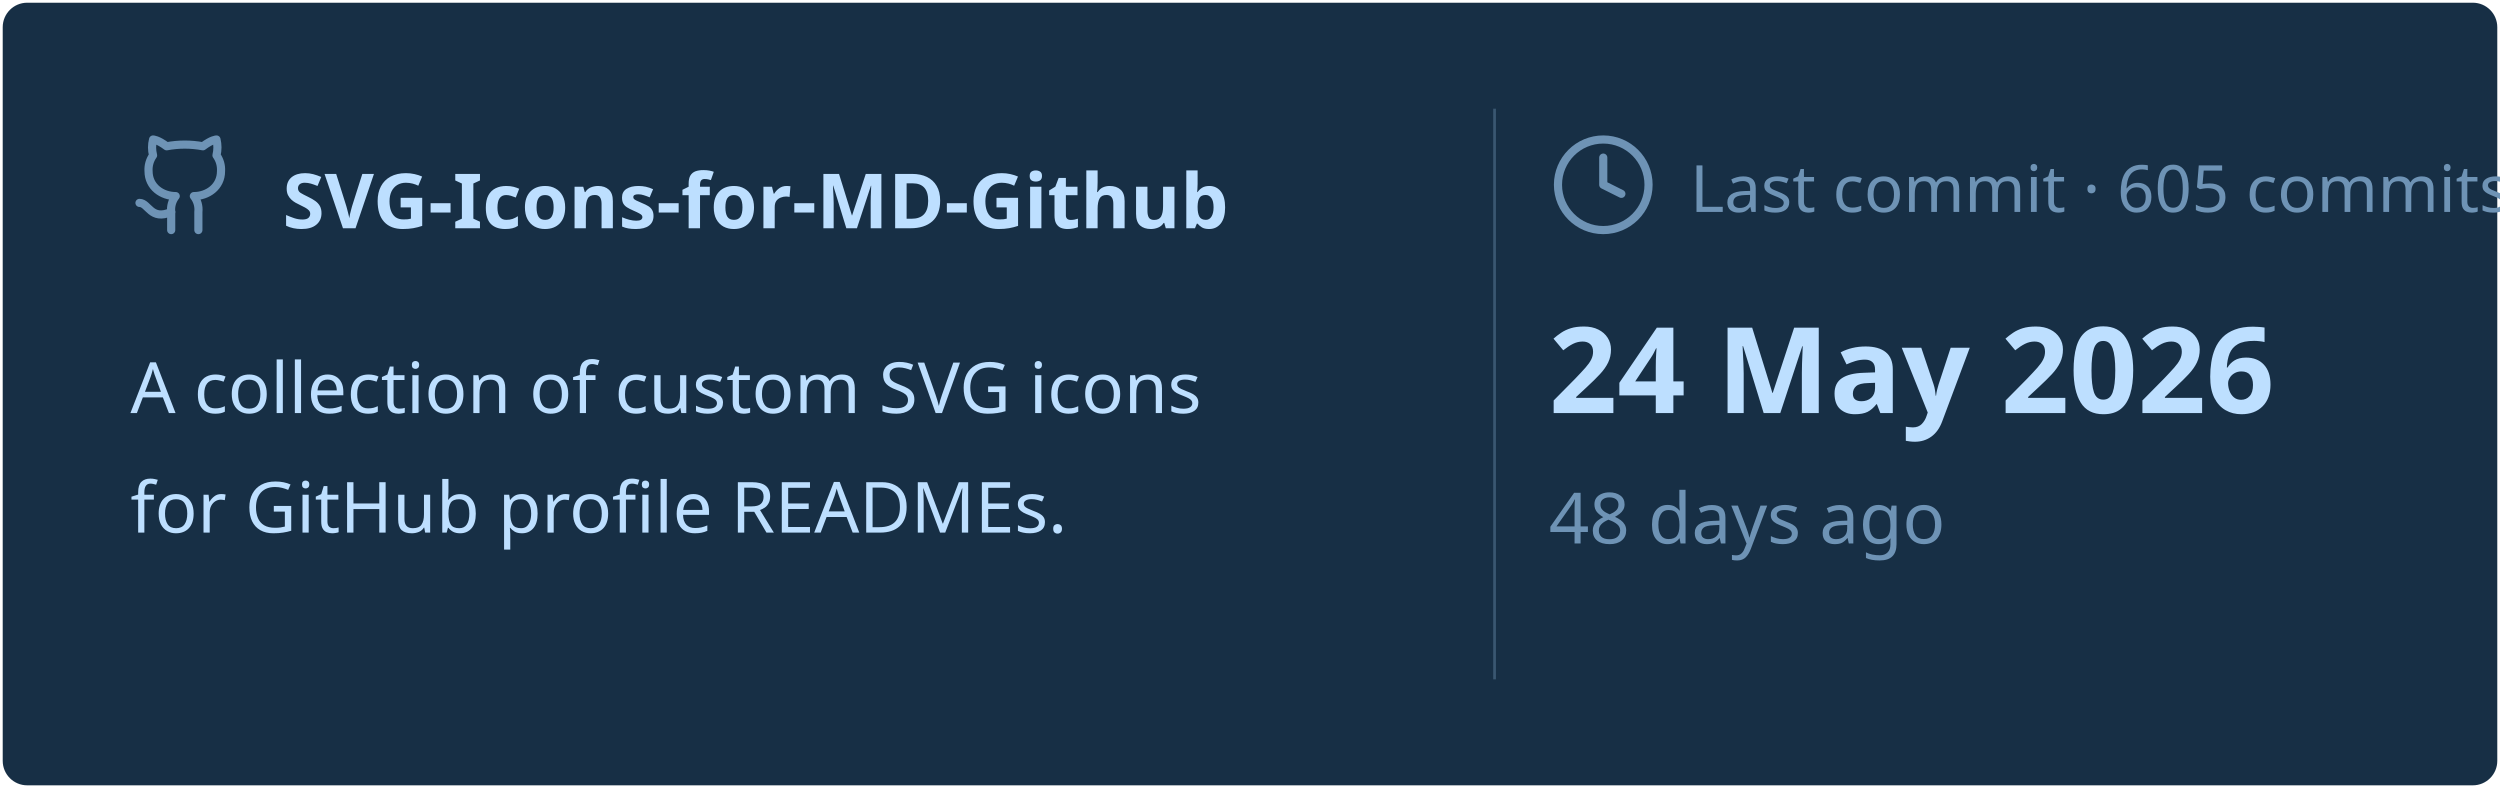
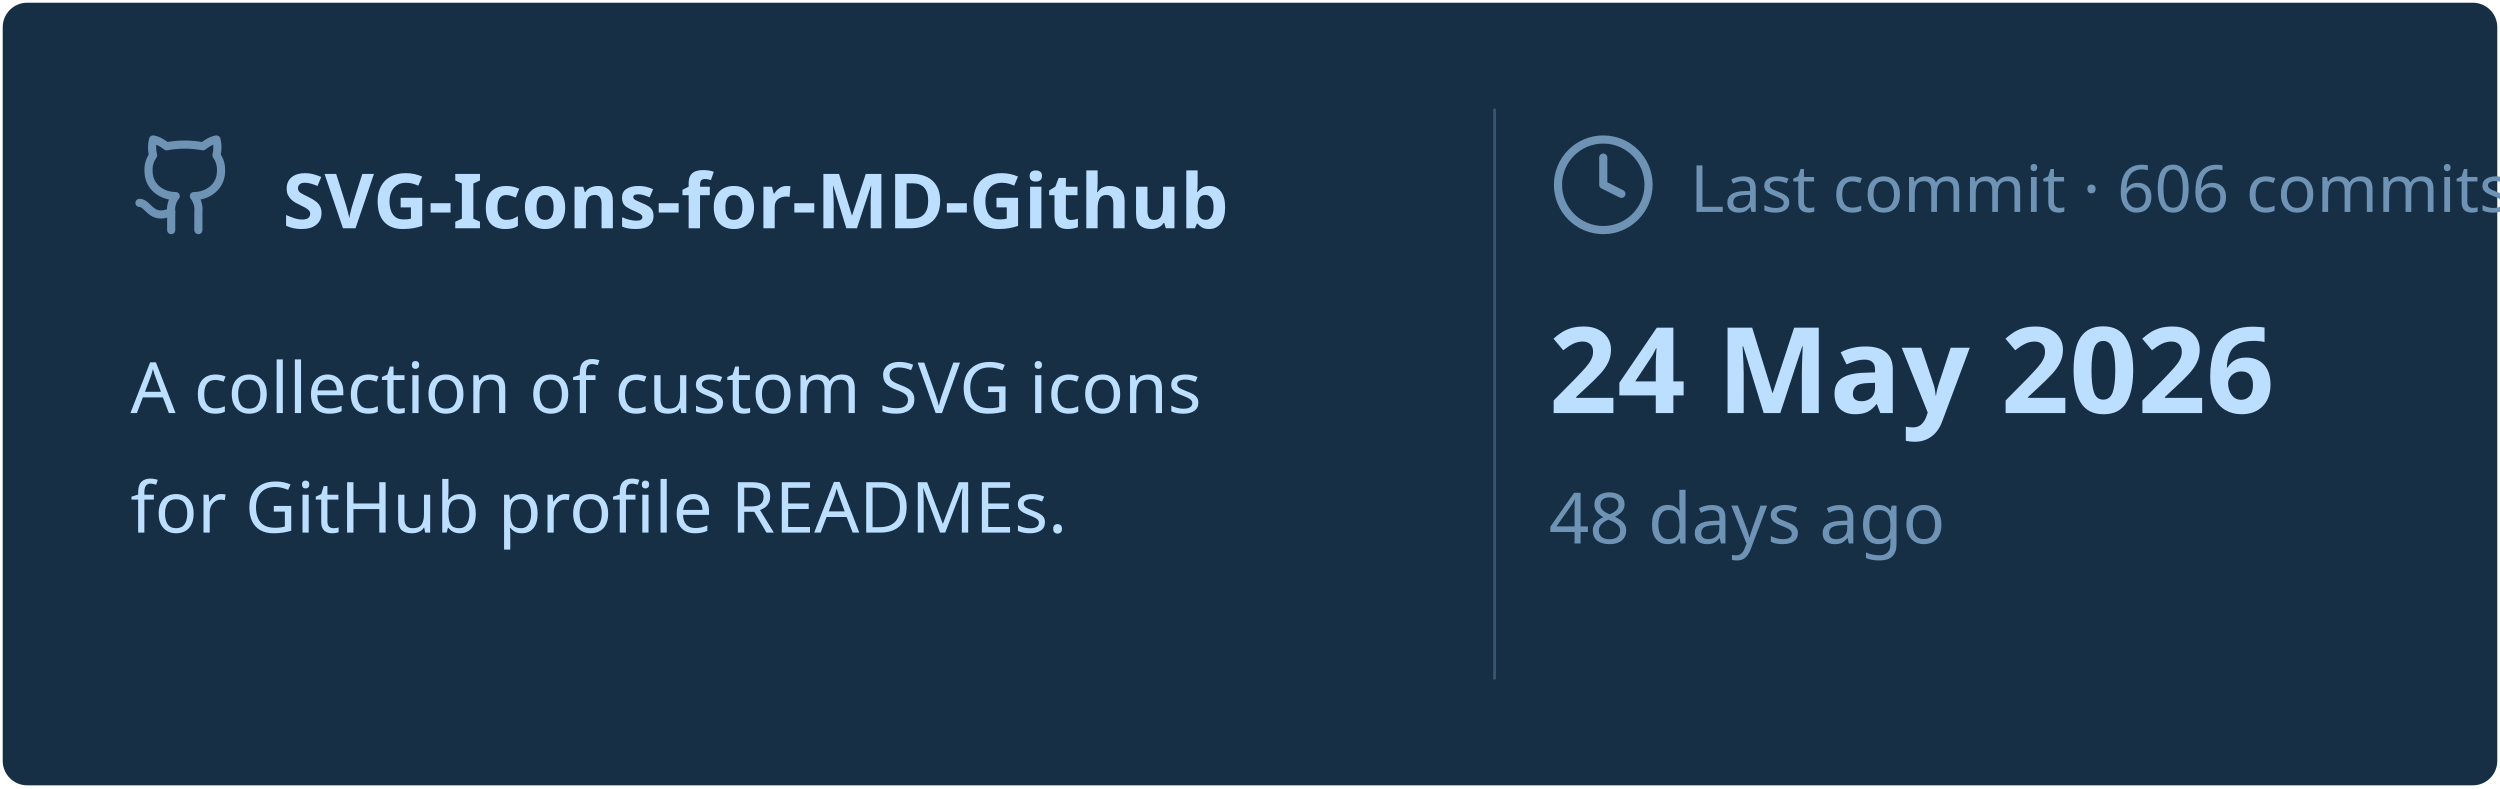
<svg xmlns="http://www.w3.org/2000/svg" viewBox="0 0 460 145" width="460px" height="145px">
  <rect stroke="#000000" stroke-opacity="0" fill="#172F45" rx="4.5" x="0.5" y="0.5" width="459" height="144" />
  <g transform="translate(24, 42)">
    <svg x="0" y="-18" width="20" height="20" viewBox="0 0 24 24" fill="none" stroke="#6E93B5" stroke-width="1.8" stroke-linecap="round" stroke-linejoin="round">
      <path d="M15 22v-4a4.8 4.8 0 0 0-1-3.5c3 0 6-2 6-5.5.08-1.25-.27-2.48-1-3.5.28-1.15.28-2.35 0-3.5 0 0-1 0-3 1.5-2.64-.5-5.36-.5-8 0C6 2 5 2 5 2c-.3 1.15-.3 2.35 0 3.5A5.403 5.403 0 0 0 4 9c0 3.5 3 5.5 6 5.5-.39.49-.68 1.05-.85 1.65-.17.6-.22 1.23-.15 1.85v4" />
      <path d="M9 18c-4.51 2-5-2-7-2" />
    </svg>
    <text x="28" y="0" font-family="&quot;Segoe UI&quot;, Ubuntu, sans-serif" font-size="14" font-weight="700" fill="#BDDFFF">SVG-Icons-for-MD-Github</text>
  </g>
  <text x="24" y="76" font-family="&quot;Segoe UI&quot;, Ubuntu, sans-serif" font-size="13" font-weight="400" fill="#BDDFFF">A collection of custom SVG icons</text>
  <text x="24" y="98" font-family="&quot;Segoe UI&quot;, Ubuntu, sans-serif" font-size="13" font-weight="400" fill="#BDDFFF">for GitHub profile READMEs.</text>
  <line x1="275" y1="20" x2="275" y2="125" stroke="#6E93B5" stroke-width="0.5" stroke-opacity="0.4" />
  <svg x="285" y="24" width="20" height="20" viewBox="0 0 24 24" fill="none" stroke="#6E93B5" stroke-width="1.8" stroke-linecap="round" stroke-linejoin="round">
    <circle cx="12" cy="12" r="10" />
    <polyline points="12 6 12 12 16 14" />
  </svg>
-   <text x="311" y="39" font-family="&quot;Segoe UI&quot;, Ubuntu, sans-serif" font-size="12" font-weight="400" fill="#6E93B5">Last commit · 605 commits</text>
+   <text x="311" y="39" font-family="&quot;Segoe UI&quot;, Ubuntu, sans-serif" font-size="12" font-weight="400" fill="#6E93B5">Last commit · 606 commits</text>
  <text x="285" y="76" font-family="&quot;Segoe UI&quot;, Ubuntu, sans-serif" font-size="22" font-weight="700" fill="#BDDFFF">24 May 2026</text>
  <text x="285" y="100" font-family="&quot;Segoe UI&quot;, Ubuntu, sans-serif" font-size="13" font-weight="400" fill="#6E93B5">48 days ago</text>
</svg>
